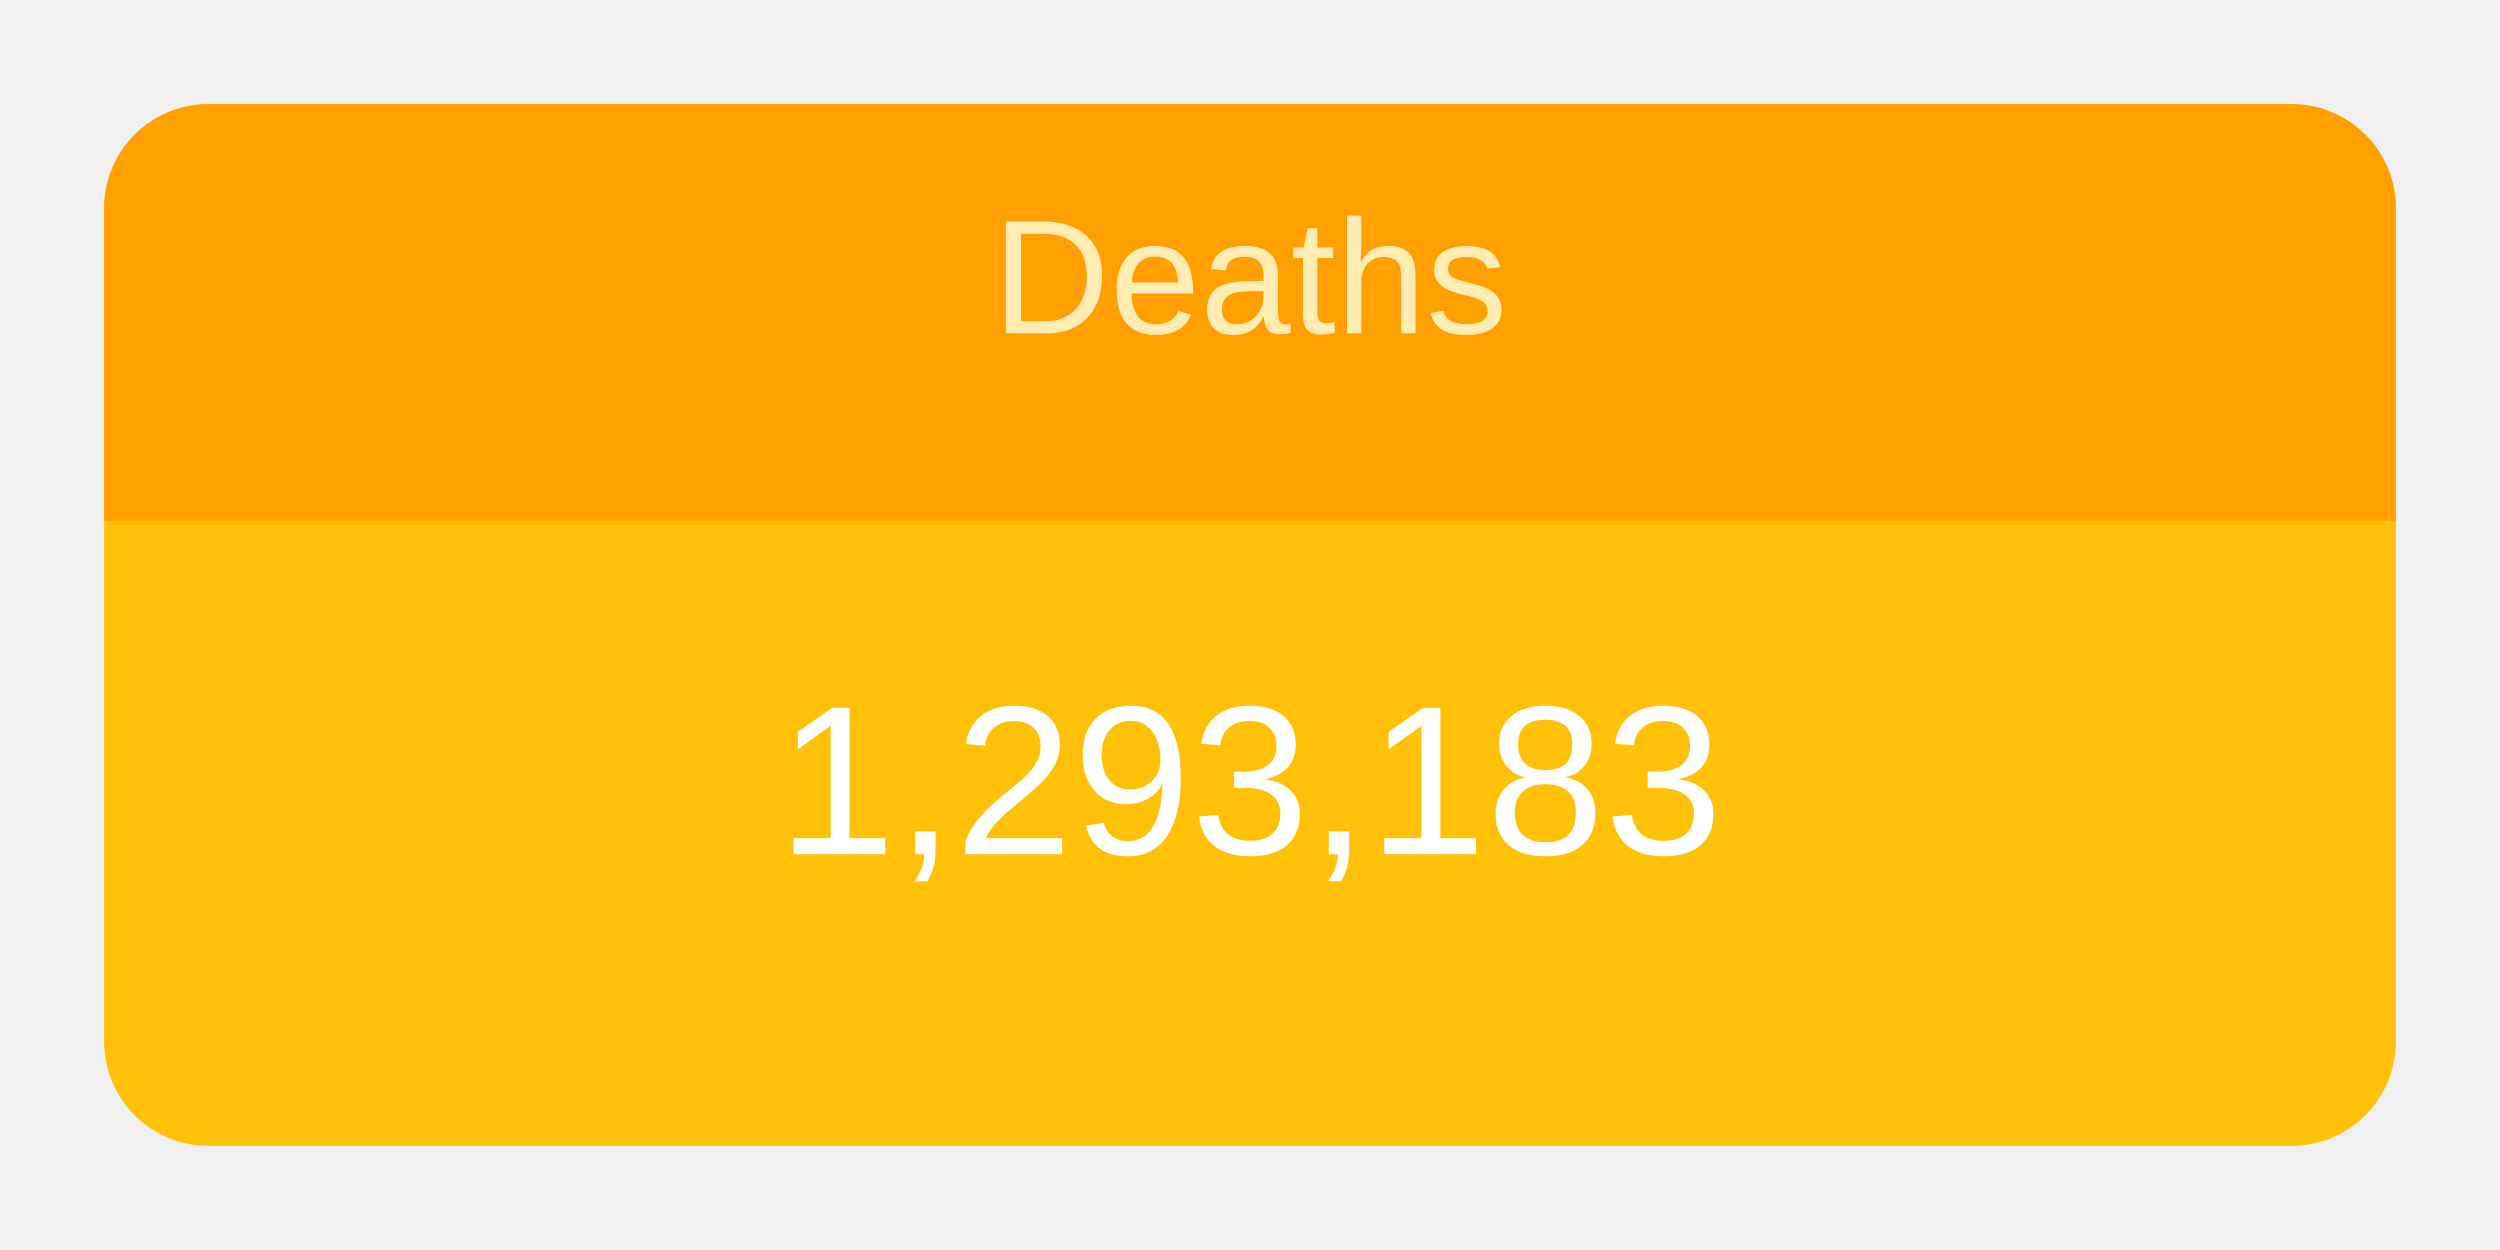
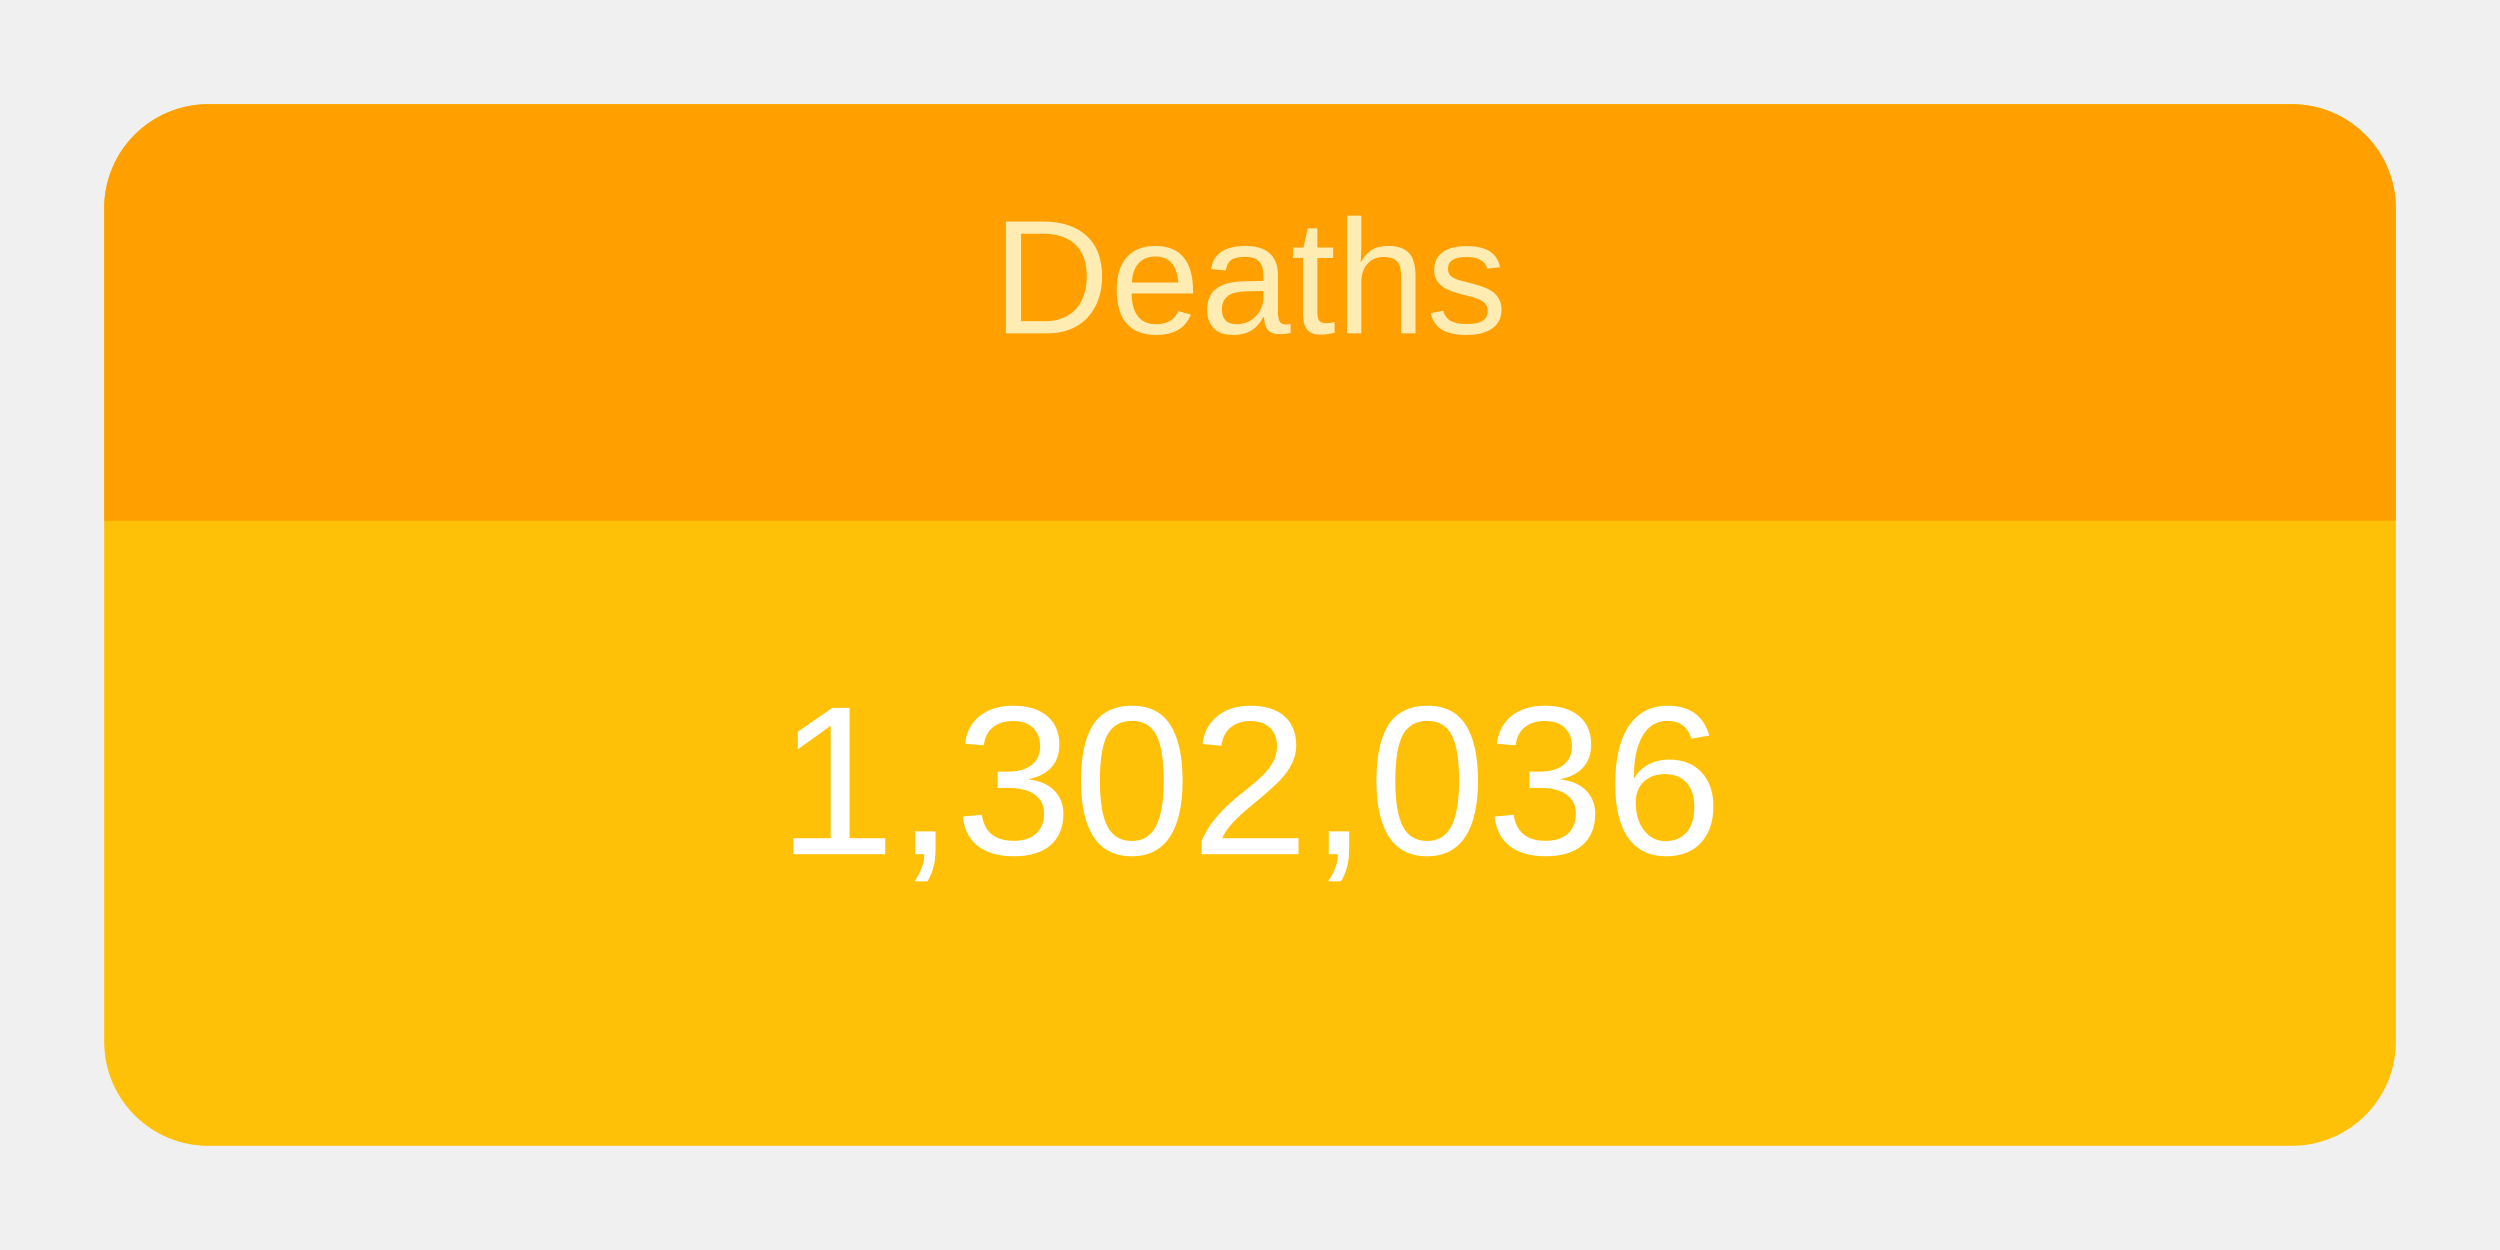
<svg xmlns="http://www.w3.org/2000/svg" height="120" viewBox="" width="240">
  <g transform="translate(10,10)">
    <rect rx="10" ry="10" width="220" height="100" style="fill: #ffc107; stroke-width: 5;" />
    <svg width="220" height="100">
      <text x="50%" y="72%" alignment-baseline="middle" text-anchor="middle" fill="white" font-size="1.7em" font-family="Arial, Helvetica, sans-serif">
-         1,293,183
+         1,302,036
      </text>
    </svg>
    <path fill="#FFA000" d=" M 210 0              a 10 10 0 0 1 10 10              v 30             h-220             v-30             a 10 10 0 0 1 10 -10" />
    <svg width="220" height="40">
      <text x="50%" y="55%" alignment-baseline="middle" text-anchor="middle" fill="#FFECB3" font-size="1.3em" font-family="Arial, Helvetica, sans-serif">
        Deaths
      </text>
    </svg>
  </g>
</svg>
